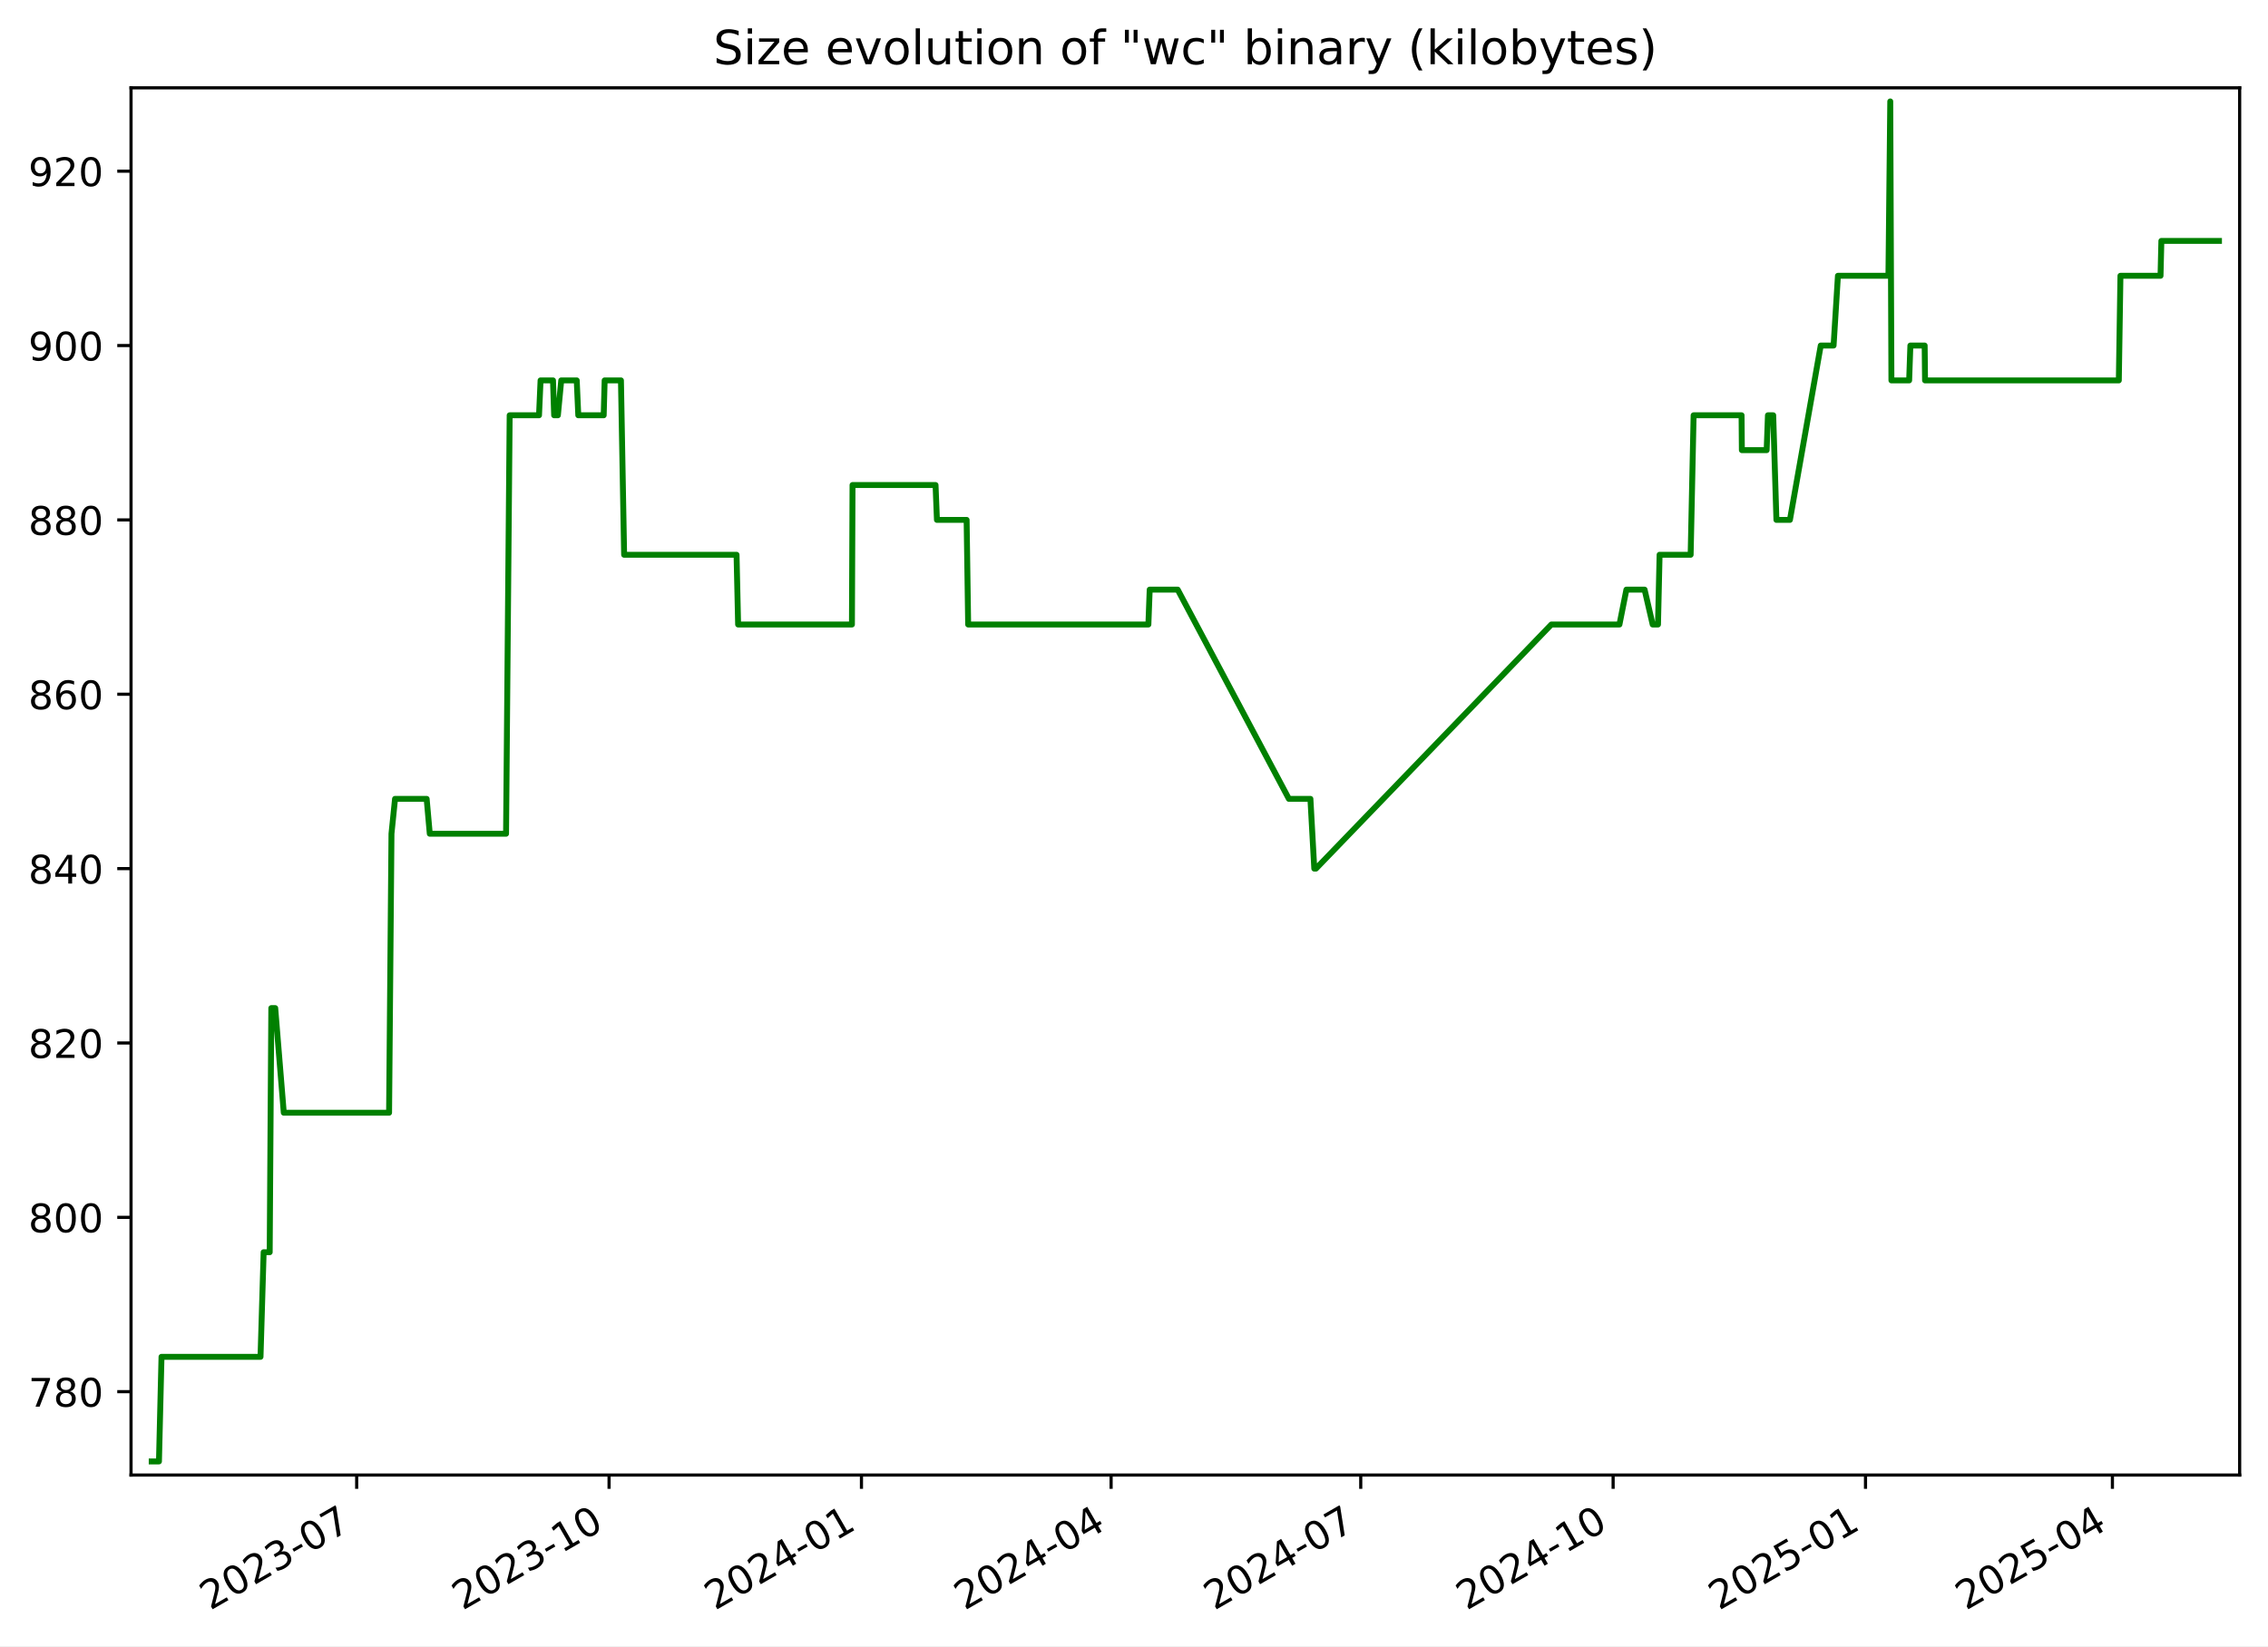
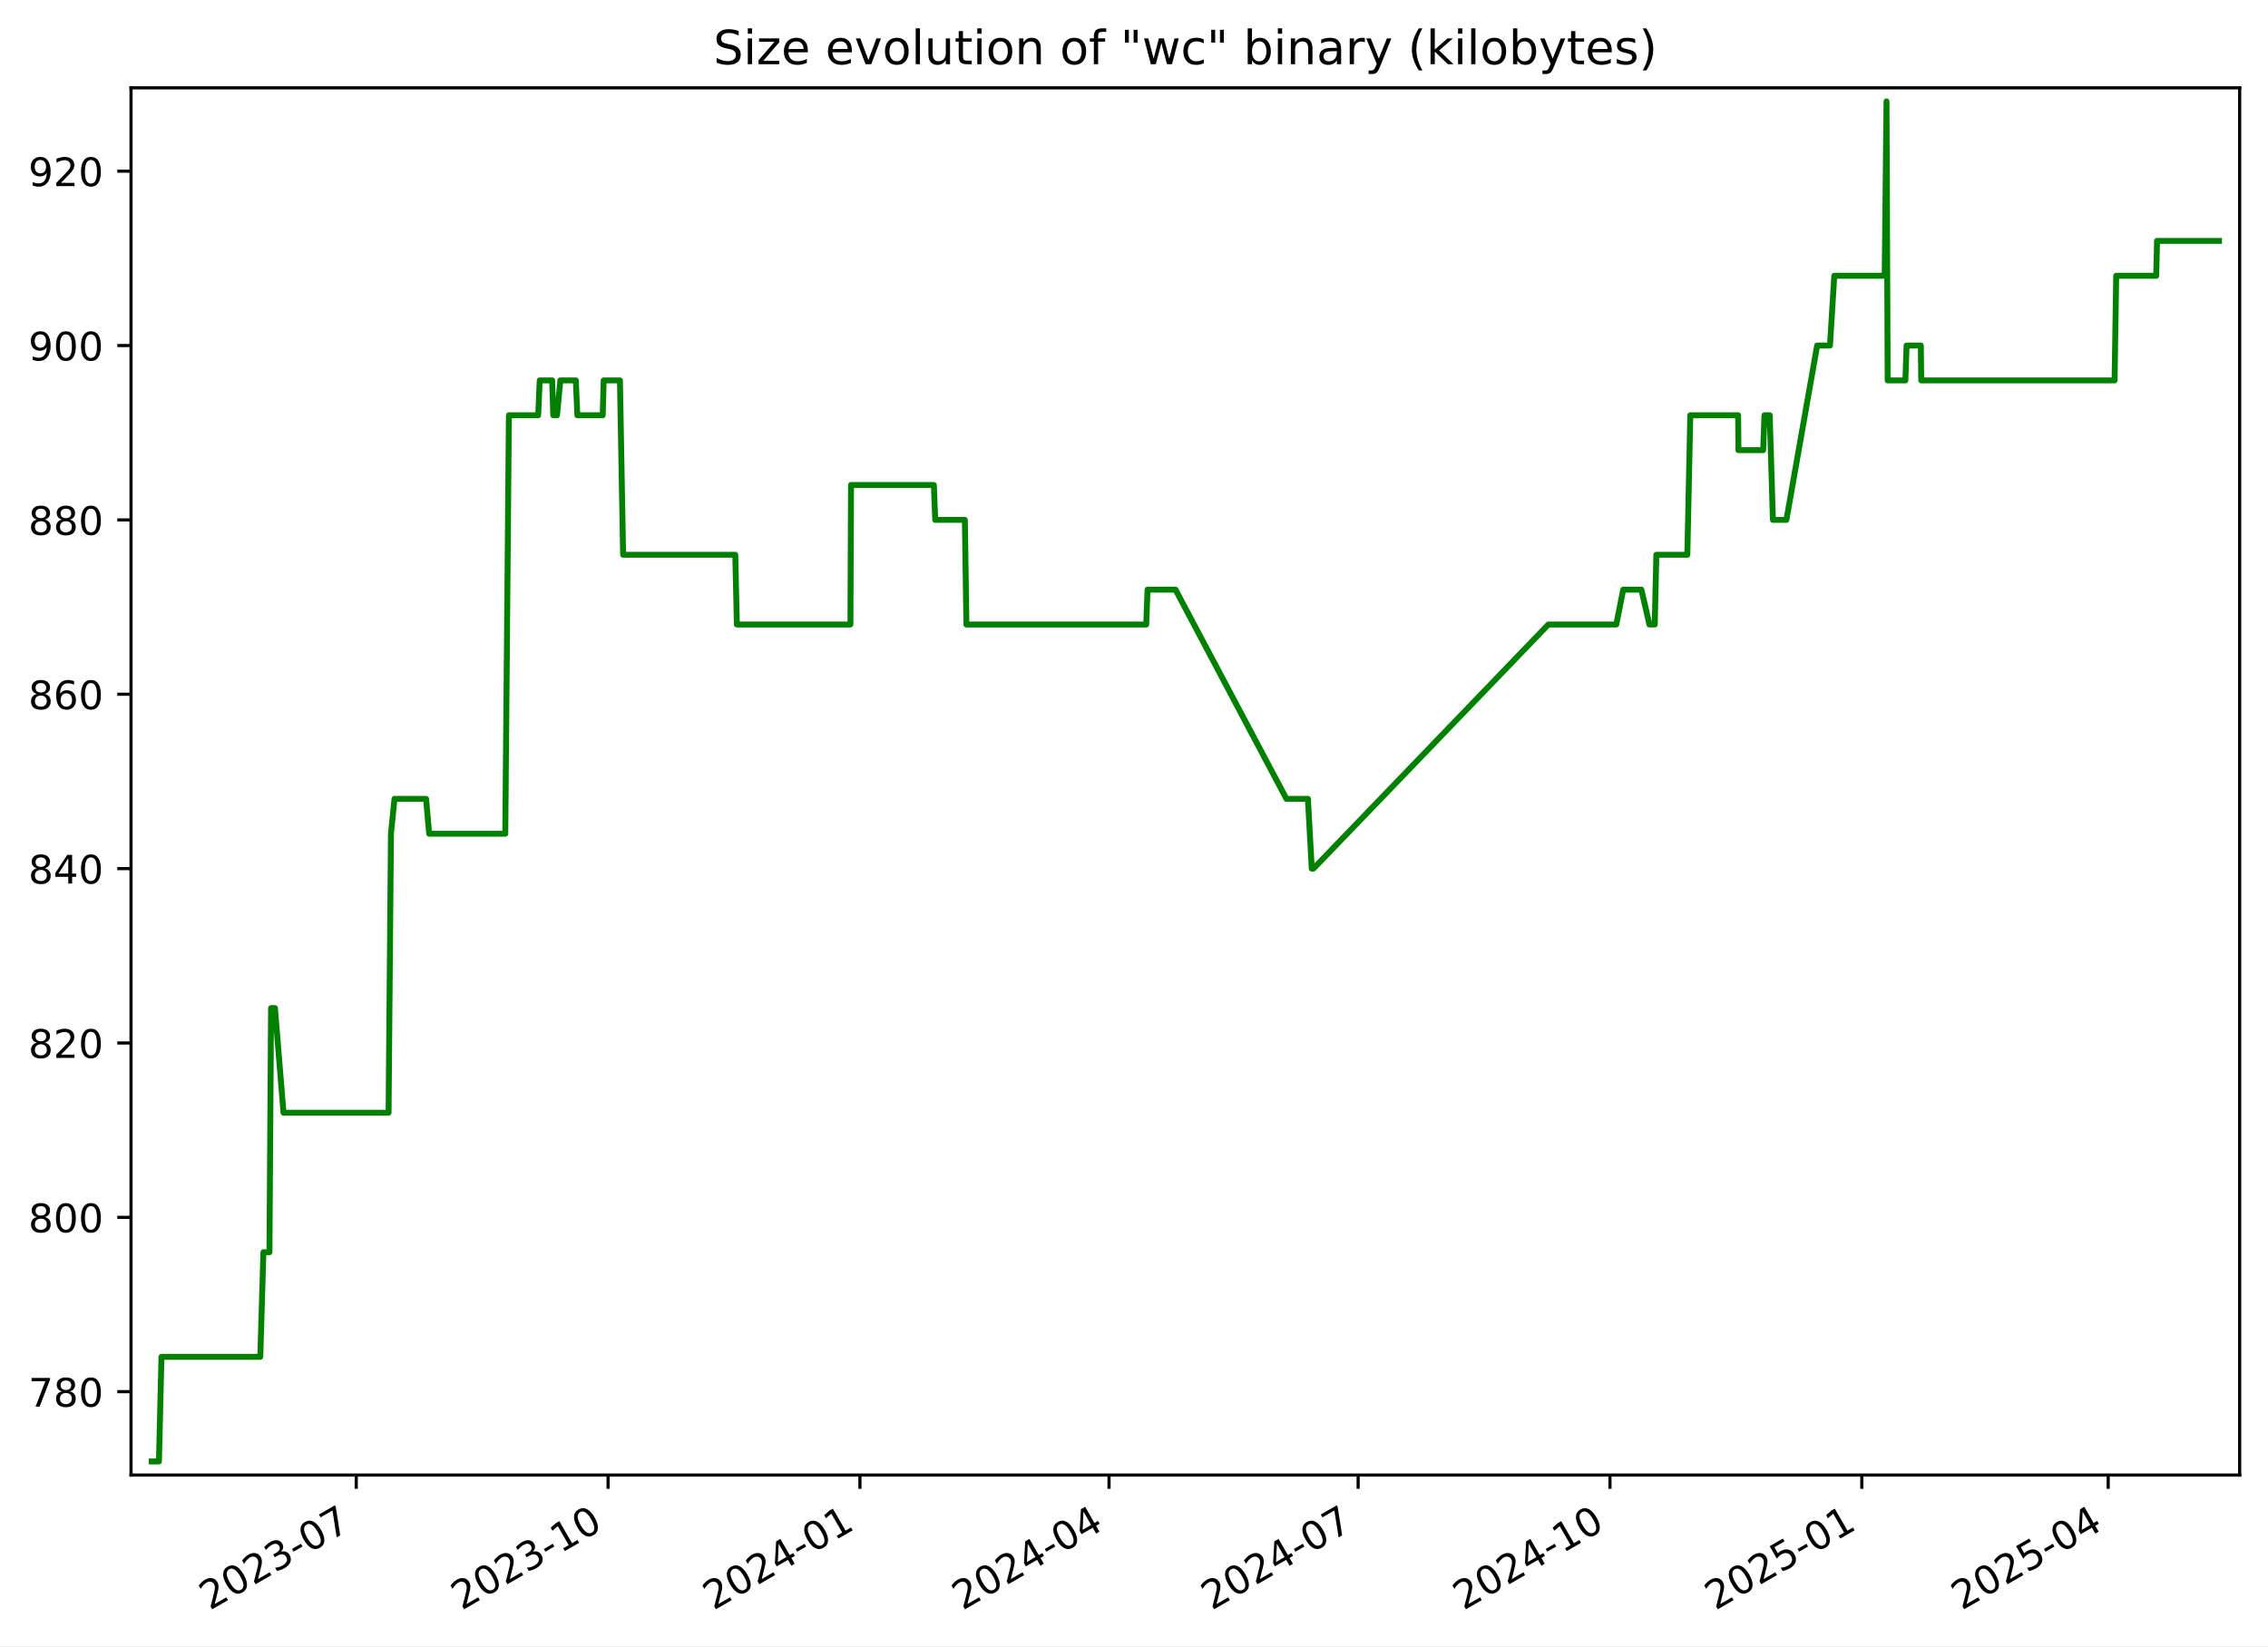
<svg xmlns="http://www.w3.org/2000/svg" xmlns:xlink="http://www.w3.org/1999/xlink" width="576.168pt" height="418.303pt" viewBox="0 0 576.168 418.303" version="1.1">
  <defs>
    <style type="text/css">*{stroke-linejoin: round; stroke-linecap: butt}</style>
  </defs>
  <g id="figure_1">
    <g id="patch_1">
      <path d="M -0 418.303  L 576.168 418.303  L 576.168 0  L -0 0  z " style="fill: #ffffff" />
    </g>
    <g id="axes_1">
      <g id="patch_2">
        <path d="M 33.288 374.83  L 568.967 374.83  L 568.967 22.318  L 33.288 22.318  z " style="fill: #ffffff" />
      </g>
      <g id="matplotlib.axis_1">
        <g id="xtick_1">
          <g id="line2d_1">
            <defs>
-               <path id="m1d44570daf" d="M 0 0  L 0 3.5  " style="stroke: #000000; stroke-width: 0.8" />
+               <path id="m5ad704b9fe" d="M 0 0  L 0 3.5  " style="stroke: #000000; stroke-width: 0.8" />
            </defs>
            <g>
-               <use xlink:href="#m1d44570daf" x="90.613" y="374.83" style="stroke: #000000; stroke-width: 0.8" />
+               <use xlink:href="#m5ad704b9fe" x="90.501" y="374.83" style="stroke: #000000; stroke-width: 0.8" />
            </g>
          </g>
          <g id="text_1">
-             <g transform="translate(53.38858 409.302) rotate(-30) scale(0.1 -0.1)">
+             <g transform="translate(53.27641 409.302) rotate(-30) scale(0.1 -0.1)">
              <defs>
                <path id="DejaVuSans-32" d="M 1228 531  L 3431 531  L 3431 0  L 469 0  L 469 531  Q 828 903 1448 1529  Q 2069 2156 2228 2338  Q 2531 2678 2651 2914  Q 2772 3150 2772 3378  Q 2772 3750 2511 3984  Q 2250 4219 1831 4219  Q 1534 4219 1204 4116  Q 875 4013 500 3803  L 500 4441  Q 881 4594 1212 4672  Q 1544 4750 1819 4750  Q 2544 4750 2975 4387  Q 3406 4025 3406 3419  Q 3406 3131 3298 2873  Q 3191 2616 2906 2266  Q 2828 2175 2409 1742  Q 1991 1309 1228 531  z " transform="scale(0.015625)" />
                <path id="DejaVuSans-30" d="M 2034 4250  Q 1547 4250 1301 3770  Q 1056 3291 1056 2328  Q 1056 1369 1301 889  Q 1547 409 2034 409  Q 2525 409 2770 889  Q 3016 1369 3016 2328  Q 3016 3291 2770 3770  Q 2525 4250 2034 4250  z M 2034 4750  Q 2819 4750 3233 4129  Q 3647 3509 3647 2328  Q 3647 1150 3233 529  Q 2819 -91 2034 -91  Q 1250 -91 836 529  Q 422 1150 422 2328  Q 422 3509 836 4129  Q 1250 4750 2034 4750  z " transform="scale(0.015625)" />
                <path id="DejaVuSans-33" d="M 2597 2516  Q 3050 2419 3304 2112  Q 3559 1806 3559 1356  Q 3559 666 3084 287  Q 2609 -91 1734 -91  Q 1441 -91 1130 -33  Q 819 25 488 141  L 488 750  Q 750 597 1062 519  Q 1375 441 1716 441  Q 2309 441 2620 675  Q 2931 909 2931 1356  Q 2931 1769 2642 2001  Q 2353 2234 1838 2234  L 1294 2234  L 1294 2753  L 1863 2753  Q 2328 2753 2575 2939  Q 2822 3125 2822 3475  Q 2822 3834 2567 4026  Q 2313 4219 1838 4219  Q 1578 4219 1281 4162  Q 984 4106 628 3988  L 628 4550  Q 988 4650 1302 4700  Q 1616 4750 1894 4750  Q 2613 4750 3031 4423  Q 3450 4097 3450 3541  Q 3450 3153 3228 2886  Q 3006 2619 2597 2516  z " transform="scale(0.015625)" />
                <path id="DejaVuSans-2d" d="M 313 2009  L 1997 2009  L 1997 1497  L 313 1497  L 313 2009  z " transform="scale(0.015625)" />
                <path id="DejaVuSans-37" d="M 525 4666  L 3525 4666  L 3525 4397  L 1831 0  L 1172 0  L 2766 4134  L 525 4134  L 525 4666  z " transform="scale(0.015625)" />
              </defs>
              <use xlink:href="#DejaVuSans-32" />
              <use xlink:href="#DejaVuSans-30" x="63.623" />
              <use xlink:href="#DejaVuSans-32" x="127.246" />
              <use xlink:href="#DejaVuSans-33" x="190.869" />
              <use xlink:href="#DejaVuSans-2d" x="254.492" />
              <use xlink:href="#DejaVuSans-30" x="290.576" />
              <use xlink:href="#DejaVuSans-37" x="354.199" />
            </g>
          </g>
        </g>
        <g id="xtick_2">
          <g id="line2d_2">
            <g>
-               <use xlink:href="#m1d44570daf" x="154.73" y="374.83" style="stroke: #000000; stroke-width: 0.8" />
+               <use xlink:href="#m5ad704b9fe" x="154.48" y="374.83" style="stroke: #000000; stroke-width: 0.8" />
            </g>
          </g>
          <g id="text_2">
-             <g transform="translate(117.5051 409.302) rotate(-30) scale(0.1 -0.1)">
+             <g transform="translate(117.2548 409.302) rotate(-30) scale(0.1 -0.1)">
              <defs>
                <path id="DejaVuSans-31" d="M 794 531  L 1825 531  L 1825 4091  L 703 3866  L 703 4441  L 1819 4666  L 2450 4666  L 2450 531  L 3481 531  L 3481 0  L 794 0  L 794 531  z " transform="scale(0.015625)" />
              </defs>
              <use xlink:href="#DejaVuSans-32" />
              <use xlink:href="#DejaVuSans-30" x="63.623" />
              <use xlink:href="#DejaVuSans-32" x="127.246" />
              <use xlink:href="#DejaVuSans-33" x="190.869" />
              <use xlink:href="#DejaVuSans-2d" x="254.492" />
              <use xlink:href="#DejaVuSans-31" x="290.576" />
              <use xlink:href="#DejaVuSans-30" x="354.199" />
            </g>
          </g>
        </g>
        <g id="xtick_3">
          <g id="line2d_3">
            <g>
-               <use xlink:href="#m1d44570daf" x="218.846" y="374.83" style="stroke: #000000; stroke-width: 0.8" />
+               <use xlink:href="#m5ad704b9fe" x="218.458" y="374.83" style="stroke: #000000; stroke-width: 0.8" />
            </g>
          </g>
          <g id="text_3">
-             <g transform="translate(181.6215 409.302) rotate(-30) scale(0.1 -0.1)">
+             <g transform="translate(181.2331 409.302) rotate(-30) scale(0.1 -0.1)">
              <defs>
                <path id="DejaVuSans-34" d="M 2419 4116  L 825 1625  L 2419 1625  L 2419 4116  z M 2253 4666  L 3047 4666  L 3047 1625  L 3713 1625  L 3713 1100  L 3047 1100  L 3047 0  L 2419 0  L 2419 1100  L 313 1100  L 313 1709  L 2253 4666  z " transform="scale(0.015625)" />
              </defs>
              <use xlink:href="#DejaVuSans-32" />
              <use xlink:href="#DejaVuSans-30" x="63.623" />
              <use xlink:href="#DejaVuSans-32" x="127.246" />
              <use xlink:href="#DejaVuSans-34" x="190.869" />
              <use xlink:href="#DejaVuSans-2d" x="254.492" />
              <use xlink:href="#DejaVuSans-30" x="290.576" />
              <use xlink:href="#DejaVuSans-31" x="354.199" />
            </g>
          </g>
        </g>
        <g id="xtick_4">
          <g id="line2d_4">
            <g>
-               <use xlink:href="#m1d44570daf" x="282.266" y="374.83" style="stroke: #000000; stroke-width: 0.8" />
+               <use xlink:href="#m5ad704b9fe" x="281.741" y="374.83" style="stroke: #000000; stroke-width: 0.8" />
            </g>
          </g>
          <g id="text_4">
-             <g transform="translate(245.0411 409.302) rotate(-30) scale(0.1 -0.1)">
+             <g transform="translate(244.5161 409.302) rotate(-30) scale(0.1 -0.1)">
              <use xlink:href="#DejaVuSans-32" />
              <use xlink:href="#DejaVuSans-30" x="63.623" />
              <use xlink:href="#DejaVuSans-32" x="127.246" />
              <use xlink:href="#DejaVuSans-34" x="190.869" />
              <use xlink:href="#DejaVuSans-2d" x="254.492" />
              <use xlink:href="#DejaVuSans-30" x="290.576" />
              <use xlink:href="#DejaVuSans-34" x="354.199" />
            </g>
          </g>
        </g>
        <g id="xtick_5">
          <g id="line2d_5">
            <g>
-               <use xlink:href="#m1d44570daf" x="345.685" y="374.83" style="stroke: #000000; stroke-width: 0.8" />
+               <use xlink:href="#m5ad704b9fe" x="345.024" y="374.83" style="stroke: #000000; stroke-width: 0.8" />
            </g>
          </g>
          <g id="text_5">
-             <g transform="translate(308.4607 409.302) rotate(-30) scale(0.1 -0.1)">
+             <g transform="translate(307.799 409.302) rotate(-30) scale(0.1 -0.1)">
              <use xlink:href="#DejaVuSans-32" />
              <use xlink:href="#DejaVuSans-30" x="63.623" />
              <use xlink:href="#DejaVuSans-32" x="127.246" />
              <use xlink:href="#DejaVuSans-34" x="190.869" />
              <use xlink:href="#DejaVuSans-2d" x="254.492" />
              <use xlink:href="#DejaVuSans-30" x="290.576" />
              <use xlink:href="#DejaVuSans-37" x="354.199" />
            </g>
          </g>
        </g>
        <g id="xtick_6">
          <g id="line2d_6">
            <g>
-               <use xlink:href="#m1d44570daf" x="409.802" y="374.83" style="stroke: #000000; stroke-width: 0.8" />
+               <use xlink:href="#m5ad704b9fe" x="409.002" y="374.83" style="stroke: #000000; stroke-width: 0.8" />
            </g>
          </g>
          <g id="text_6">
-             <g transform="translate(372.5772 409.302) rotate(-30) scale(0.1 -0.1)">
+             <g transform="translate(371.7774 409.302) rotate(-30) scale(0.1 -0.1)">
              <use xlink:href="#DejaVuSans-32" />
              <use xlink:href="#DejaVuSans-30" x="63.623" />
              <use xlink:href="#DejaVuSans-32" x="127.246" />
              <use xlink:href="#DejaVuSans-34" x="190.869" />
              <use xlink:href="#DejaVuSans-2d" x="254.492" />
              <use xlink:href="#DejaVuSans-31" x="290.576" />
              <use xlink:href="#DejaVuSans-30" x="354.199" />
            </g>
          </g>
        </g>
        <g id="xtick_7">
          <g id="line2d_7">
            <g>
-               <use xlink:href="#m1d44570daf" x="473.918" y="374.83" style="stroke: #000000; stroke-width: 0.8" />
+               <use xlink:href="#m5ad704b9fe" x="472.981" y="374.83" style="stroke: #000000; stroke-width: 0.8" />
            </g>
          </g>
          <g id="text_7">
-             <g transform="translate(436.6936 409.302) rotate(-30) scale(0.1 -0.1)">
+             <g transform="translate(435.7558 409.302) rotate(-30) scale(0.1 -0.1)">
              <defs>
                <path id="DejaVuSans-35" d="M 691 4666  L 3169 4666  L 3169 4134  L 1269 4134  L 1269 2991  Q 1406 3038 1543 3061  Q 1681 3084 1819 3084  Q 2600 3084 3056 2656  Q 3513 2228 3513 1497  Q 3513 744 3044 326  Q 2575 -91 1722 -91  Q 1428 -91 1123 -41  Q 819 9 494 109  L 494 744  Q 775 591 1075 516  Q 1375 441 1709 441  Q 2250 441 2565 725  Q 2881 1009 2881 1497  Q 2881 1984 2565 2268  Q 2250 2553 1709 2553  Q 1456 2553 1204 2497  Q 953 2441 691 2322  L 691 4666  z " transform="scale(0.015625)" />
              </defs>
              <use xlink:href="#DejaVuSans-32" />
              <use xlink:href="#DejaVuSans-30" x="63.623" />
              <use xlink:href="#DejaVuSans-32" x="127.246" />
              <use xlink:href="#DejaVuSans-35" x="190.869" />
              <use xlink:href="#DejaVuSans-2d" x="254.492" />
              <use xlink:href="#DejaVuSans-30" x="290.576" />
              <use xlink:href="#DejaVuSans-31" x="354.199" />
            </g>
          </g>
        </g>
        <g id="xtick_8">
          <g id="line2d_8">
            <g>
-               <use xlink:href="#m1d44570daf" x="536.641" y="374.83" style="stroke: #000000; stroke-width: 0.8" />
+               <use xlink:href="#m5ad704b9fe" x="535.568" y="374.83" style="stroke: #000000; stroke-width: 0.8" />
            </g>
          </g>
          <g id="text_8">
-             <g transform="translate(499.4163 409.302) rotate(-30) scale(0.1 -0.1)">
+             <g transform="translate(498.3433 409.302) rotate(-30) scale(0.1 -0.1)">
              <use xlink:href="#DejaVuSans-32" />
              <use xlink:href="#DejaVuSans-30" x="63.623" />
              <use xlink:href="#DejaVuSans-32" x="127.246" />
              <use xlink:href="#DejaVuSans-35" x="190.869" />
              <use xlink:href="#DejaVuSans-2d" x="254.492" />
              <use xlink:href="#DejaVuSans-30" x="290.576" />
              <use xlink:href="#DejaVuSans-34" x="354.199" />
            </g>
          </g>
        </g>
      </g>
      <g id="matplotlib.axis_2">
        <g id="ytick_1">
          <g id="line2d_9">
            <defs>
-               <path id="m30ccd5654a" d="M 0 0  L -3.5 0  " style="stroke: #000000; stroke-width: 0.8" />
+               <path id="m7778b48a95" d="M 0 0  L -3.5 0  " style="stroke: #000000; stroke-width: 0.8" />
            </defs>
            <g>
-               <use xlink:href="#m30ccd5654a" x="33.288" y="353.651" style="stroke: #000000; stroke-width: 0.8" />
+               <use xlink:href="#m7778b48a95" x="33.288" y="353.651" style="stroke: #000000; stroke-width: 0.8" />
            </g>
          </g>
          <g id="text_9">
            <g transform="translate(7.2 357.4503) scale(0.1 -0.1)">
              <defs>
                <path id="DejaVuSans-38" d="M 2034 2216  Q 1584 2216 1326 1975  Q 1069 1734 1069 1313  Q 1069 891 1326 650  Q 1584 409 2034 409  Q 2484 409 2743 651  Q 3003 894 3003 1313  Q 3003 1734 2745 1975  Q 2488 2216 2034 2216  z M 1403 2484  Q 997 2584 770 2862  Q 544 3141 544 3541  Q 544 4100 942 4425  Q 1341 4750 2034 4750  Q 2731 4750 3128 4425  Q 3525 4100 3525 3541  Q 3525 3141 3298 2862  Q 3072 2584 2669 2484  Q 3125 2378 3379 2068  Q 3634 1759 3634 1313  Q 3634 634 3220 271  Q 2806 -91 2034 -91  Q 1263 -91 848 271  Q 434 634 434 1313  Q 434 1759 690 2068  Q 947 2378 1403 2484  z M 1172 3481  Q 1172 3119 1398 2916  Q 1625 2713 2034 2713  Q 2441 2713 2670 2916  Q 2900 3119 2900 3481  Q 2900 3844 2670 4047  Q 2441 4250 2034 4250  Q 1625 4250 1398 4047  Q 1172 3844 1172 3481  z " transform="scale(0.015625)" />
              </defs>
              <use xlink:href="#DejaVuSans-37" />
              <use xlink:href="#DejaVuSans-38" x="63.623" />
              <use xlink:href="#DejaVuSans-30" x="127.246" />
            </g>
          </g>
        </g>
        <g id="ytick_2">
          <g id="line2d_10">
            <g>
-               <use xlink:href="#m30ccd5654a" x="33.288" y="309.343" style="stroke: #000000; stroke-width: 0.8" />
+               <use xlink:href="#m7778b48a95" x="33.288" y="309.343" style="stroke: #000000; stroke-width: 0.8" />
            </g>
          </g>
          <g id="text_10">
            <g transform="translate(7.2 313.1426) scale(0.1 -0.1)">
              <use xlink:href="#DejaVuSans-38" />
              <use xlink:href="#DejaVuSans-30" x="63.623" />
              <use xlink:href="#DejaVuSans-30" x="127.246" />
            </g>
          </g>
        </g>
        <g id="ytick_3">
          <g id="line2d_11">
            <g>
-               <use xlink:href="#m30ccd5654a" x="33.288" y="265.036" style="stroke: #000000; stroke-width: 0.8" />
+               <use xlink:href="#m7778b48a95" x="33.288" y="265.036" style="stroke: #000000; stroke-width: 0.8" />
            </g>
          </g>
          <g id="text_11">
            <g transform="translate(7.2 268.8349) scale(0.1 -0.1)">
              <use xlink:href="#DejaVuSans-38" />
              <use xlink:href="#DejaVuSans-32" x="63.623" />
              <use xlink:href="#DejaVuSans-30" x="127.246" />
            </g>
          </g>
        </g>
        <g id="ytick_4">
          <g id="line2d_12">
            <g>
-               <use xlink:href="#m30ccd5654a" x="33.288" y="220.728" style="stroke: #000000; stroke-width: 0.8" />
+               <use xlink:href="#m7778b48a95" x="33.288" y="220.728" style="stroke: #000000; stroke-width: 0.8" />
            </g>
          </g>
          <g id="text_12">
            <g transform="translate(7.2 224.5272) scale(0.1 -0.1)">
              <use xlink:href="#DejaVuSans-38" />
              <use xlink:href="#DejaVuSans-34" x="63.623" />
              <use xlink:href="#DejaVuSans-30" x="127.246" />
            </g>
          </g>
        </g>
        <g id="ytick_5">
          <g id="line2d_13">
            <g>
-               <use xlink:href="#m30ccd5654a" x="33.288" y="176.42" style="stroke: #000000; stroke-width: 0.8" />
+               <use xlink:href="#m7778b48a95" x="33.288" y="176.42" style="stroke: #000000; stroke-width: 0.8" />
            </g>
          </g>
          <g id="text_13">
            <g transform="translate(7.2 180.2195) scale(0.1 -0.1)">
              <defs>
                <path id="DejaVuSans-36" d="M 2113 2584  Q 1688 2584 1439 2293  Q 1191 2003 1191 1497  Q 1191 994 1439 701  Q 1688 409 2113 409  Q 2538 409 2786 701  Q 3034 994 3034 1497  Q 3034 2003 2786 2293  Q 2538 2584 2113 2584  z M 3366 4563  L 3366 3988  Q 3128 4100 2886 4159  Q 2644 4219 2406 4219  Q 1781 4219 1451 3797  Q 1122 3375 1075 2522  Q 1259 2794 1537 2939  Q 1816 3084 2150 3084  Q 2853 3084 3261 2657  Q 3669 2231 3669 1497  Q 3669 778 3244 343  Q 2819 -91 2113 -91  Q 1303 -91 875 529  Q 447 1150 447 2328  Q 447 3434 972 4092  Q 1497 4750 2381 4750  Q 2619 4750 2861 4703  Q 3103 4656 3366 4563  z " transform="scale(0.015625)" />
              </defs>
              <use xlink:href="#DejaVuSans-38" />
              <use xlink:href="#DejaVuSans-36" x="63.623" />
              <use xlink:href="#DejaVuSans-30" x="127.246" />
            </g>
          </g>
        </g>
        <g id="ytick_6">
          <g id="line2d_14">
            <g>
-               <use xlink:href="#m30ccd5654a" x="33.288" y="132.113" style="stroke: #000000; stroke-width: 0.8" />
+               <use xlink:href="#m7778b48a95" x="33.288" y="132.113" style="stroke: #000000; stroke-width: 0.8" />
            </g>
          </g>
          <g id="text_14">
            <g transform="translate(7.2 135.9118) scale(0.1 -0.1)">
              <use xlink:href="#DejaVuSans-38" />
              <use xlink:href="#DejaVuSans-38" x="63.623" />
              <use xlink:href="#DejaVuSans-30" x="127.246" />
            </g>
          </g>
        </g>
        <g id="ytick_7">
          <g id="line2d_15">
            <g>
-               <use xlink:href="#m30ccd5654a" x="33.288" y="87.805" style="stroke: #000000; stroke-width: 0.8" />
+               <use xlink:href="#m7778b48a95" x="33.288" y="87.805" style="stroke: #000000; stroke-width: 0.8" />
            </g>
          </g>
          <g id="text_15">
            <g transform="translate(7.2 91.60411) scale(0.1 -0.1)">
              <defs>
                <path id="DejaVuSans-39" d="M 703 97  L 703 672  Q 941 559 1184 500  Q 1428 441 1663 441  Q 2288 441 2617 861  Q 2947 1281 2994 2138  Q 2813 1869 2534 1725  Q 2256 1581 1919 1581  Q 1219 1581 811 2004  Q 403 2428 403 3163  Q 403 3881 828 4315  Q 1253 4750 1959 4750  Q 2769 4750 3195 4129  Q 3622 3509 3622 2328  Q 3622 1225 3098 567  Q 2575 -91 1691 -91  Q 1453 -91 1209 -44  Q 966 3 703 97  z M 1959 2075  Q 2384 2075 2632 2365  Q 2881 2656 2881 3163  Q 2881 3666 2632 3958  Q 2384 4250 1959 4250  Q 1534 4250 1286 3958  Q 1038 3666 1038 3163  Q 1038 2656 1286 2365  Q 1534 2075 1959 2075  z " transform="scale(0.015625)" />
              </defs>
              <use xlink:href="#DejaVuSans-39" />
              <use xlink:href="#DejaVuSans-30" x="63.623" />
              <use xlink:href="#DejaVuSans-30" x="127.246" />
            </g>
          </g>
        </g>
        <g id="ytick_8">
          <g id="line2d_16">
            <g>
-               <use xlink:href="#m30ccd5654a" x="33.288" y="43.497" style="stroke: #000000; stroke-width: 0.8" />
+               <use xlink:href="#m7778b48a95" x="33.288" y="43.497" style="stroke: #000000; stroke-width: 0.8" />
            </g>
          </g>
          <g id="text_16">
            <g transform="translate(7.2 47.29642) scale(0.1 -0.1)">
              <use xlink:href="#DejaVuSans-39" />
              <use xlink:href="#DejaVuSans-32" x="63.623" />
              <use xlink:href="#DejaVuSans-30" x="127.246" />
            </g>
          </g>
        </g>
      </g>
      <g id="line2d_17">
-         <path d="M 38.539 371.374  L 40.384 371.374  L 41.029 344.79  L 66.182 344.79  L 66.979 318.205  L 68.516 318.205  L 68.924 256.174  L 69.92 256.174  L 72.092 282.759  L 98.844 282.759  L 99.451 211.866  L 100.357 203.005  L 108.39 203.005  L 109.181 211.866  L 128.559 211.866  L 129.477 105.528  L 136.934 105.528  L 137.325 96.666  L 140.488 96.666  L 140.776 105.528  L 141.727 105.528  L 142.578 96.666  L 146.516 96.666  L 146.908 105.528  L 153.365 105.528  L 153.608 96.666  L 157.748 96.666  L 158.556 140.974  L 187.115 140.974  L 187.514 158.697  L 216.428 158.697  L 216.578 123.251  L 237.669 123.251  L 238.021 132.113  L 245.563 132.113  L 245.954 158.697  L 291.738 158.697  L 292.071 149.836  L 299.188 149.836  L 327.434 203.005  L 332.901 203.005  L 333.883 220.728  L 334.307 220.728  L 394.111 158.697  L 411.408 158.697  L 413.173 149.836  L 417.798 149.836  L 419.848 158.697  L 421.201 158.697  L 421.607 140.974  L 429.496 140.974  L 430.249 105.528  L 442.432 105.528  L 442.507 114.39  L 448.805 114.39  L 449.131 105.528  L 450.469 105.528  L 451.287 132.113  L 454.718 132.113  L 462.546 87.805  L 465.81 87.805  L 466.912 70.082  L 479.742 70.082  L 480.206 25.774  L 480.499 96.666  L 485.006 96.666  L 485.314 87.805  L 488.947 87.805  L 489.043 96.666  L 538.271 96.666  L 538.682 70.082  L 548.866 70.082  L 549.079 61.22  L 563.716 61.22  L 563.716 61.22  " clip-path="url(#pa88fcbca3c)" style="fill: none; stroke: #008000; stroke-width: 1.5; stroke-linecap: square" />
+         <path d="M 38.539 371.374  L 40.38 371.374  L 41.024 344.79  L 66.123 344.79  L 66.918 318.205  L 68.452 318.205  L 68.859 256.174  L 69.852 256.174  L 72.02 282.759  L 98.714 282.759  L 99.319 211.866  L 100.224 203.005  L 108.24 203.005  L 109.029 211.866  L 128.366 211.866  L 129.281 105.528  L 136.722 105.528  L 137.113 96.666  L 140.269 96.666  L 140.556 105.528  L 141.504 105.528  L 142.354 96.666  L 146.284 96.666  L 146.675 105.528  L 153.117 105.528  L 153.36 96.666  L 157.491 96.666  L 158.297 140.974  L 186.795 140.974  L 187.193 158.697  L 216.045 158.697  L 216.195 123.251  L 237.24 123.251  L 237.591 132.113  L 245.117 132.113  L 245.508 158.697  L 291.193 158.697  L 291.524 149.836  L 298.626 149.836  L 326.812 203.005  L 332.267 203.005  L 333.246 220.728  L 333.67 220.728  L 393.345 158.697  L 410.605 158.697  L 412.366 149.836  L 416.981 149.836  L 419.026 158.697  L 420.377 158.697  L 420.782 140.974  L 428.654 140.974  L 429.406 105.528  L 441.562 105.528  L 441.637 114.39  L 447.921 114.39  L 448.246 105.528  L 449.581 105.528  L 450.397 132.113  L 453.821 132.113  L 461.632 87.805  L 464.889 87.805  L 465.989 70.082  L 478.791 70.082  L 479.255 25.774  L 479.547 96.666  L 484.044 96.666  L 484.352 87.805  L 487.976 87.805  L 488.072 96.666  L 537.195 96.666  L 537.604 70.082  L 547.767 70.082  L 547.979 61.22  L 563.716 61.22  L 563.716 61.22  " clip-path="url(#p71c4fcf50a)" style="fill: none; stroke: #008000; stroke-width: 1.5; stroke-linecap: square" />
      </g>
      <g id="patch_3">
        <path d="M 33.288 374.83  L 33.288 22.318  " style="fill: none; stroke: #000000; stroke-width: 0.8; stroke-linejoin: miter; stroke-linecap: square" />
      </g>
      <g id="patch_4">
        <path d="M 568.967 374.83  L 568.967 22.318  " style="fill: none; stroke: #000000; stroke-width: 0.8; stroke-linejoin: miter; stroke-linecap: square" />
      </g>
      <g id="patch_5">
        <path d="M 33.288 374.83  L 568.967 374.83  " style="fill: none; stroke: #000000; stroke-width: 0.8; stroke-linejoin: miter; stroke-linecap: square" />
      </g>
      <g id="patch_6">
        <path d="M 33.288 22.318  L 568.967 22.318  " style="fill: none; stroke: #000000; stroke-width: 0.8; stroke-linejoin: miter; stroke-linecap: square" />
      </g>
      <g id="text_17">
        <g transform="translate(181.2259 16.31812) scale(0.12 -0.12)">
          <defs>
            <path id="DejaVuSans-53" d="M 3425 4513  L 3425 3897  Q 3066 4069 2747 4153  Q 2428 4238 2131 4238  Q 1616 4238 1336 4038  Q 1056 3838 1056 3469  Q 1056 3159 1242 3001  Q 1428 2844 1947 2747  L 2328 2669  Q 3034 2534 3370 2195  Q 3706 1856 3706 1288  Q 3706 609 3251 259  Q 2797 -91 1919 -91  Q 1588 -91 1214 -16  Q 841 59 441 206  L 441 856  Q 825 641 1194 531  Q 1563 422 1919 422  Q 2459 422 2753 634  Q 3047 847 3047 1241  Q 3047 1584 2836 1778  Q 2625 1972 2144 2069  L 1759 2144  Q 1053 2284 737 2584  Q 422 2884 422 3419  Q 422 4038 858 4394  Q 1294 4750 2059 4750  Q 2388 4750 2728 4690  Q 3069 4631 3425 4513  z " transform="scale(0.015625)" />
            <path id="DejaVuSans-69" d="M 603 3500  L 1178 3500  L 1178 0  L 603 0  L 603 3500  z M 603 4863  L 1178 4863  L 1178 4134  L 603 4134  L 603 4863  z " transform="scale(0.015625)" />
            <path id="DejaVuSans-7a" d="M 353 3500  L 3084 3500  L 3084 2975  L 922 459  L 3084 459  L 3084 0  L 275 0  L 275 525  L 2438 3041  L 353 3041  L 353 3500  z " transform="scale(0.015625)" />
            <path id="DejaVuSans-65" d="M 3597 1894  L 3597 1613  L 953 1613  Q 991 1019 1311 708  Q 1631 397 2203 397  Q 2534 397 2845 478  Q 3156 559 3463 722  L 3463 178  Q 3153 47 2828 -22  Q 2503 -91 2169 -91  Q 1331 -91 842 396  Q 353 884 353 1716  Q 353 2575 817 3079  Q 1281 3584 2069 3584  Q 2775 3584 3186 3129  Q 3597 2675 3597 1894  z M 3022 2063  Q 3016 2534 2758 2815  Q 2500 3097 2075 3097  Q 1594 3097 1305 2825  Q 1016 2553 972 2059  L 3022 2063  z " transform="scale(0.015625)" />
            <path id="DejaVuSans-20" transform="scale(0.015625)" />
            <path id="DejaVuSans-76" d="M 191 3500  L 800 3500  L 1894 563  L 2988 3500  L 3597 3500  L 2284 0  L 1503 0  L 191 3500  z " transform="scale(0.015625)" />
            <path id="DejaVuSans-6f" d="M 1959 3097  Q 1497 3097 1228 2736  Q 959 2375 959 1747  Q 959 1119 1226 758  Q 1494 397 1959 397  Q 2419 397 2687 759  Q 2956 1122 2956 1747  Q 2956 2369 2687 2733  Q 2419 3097 1959 3097  z M 1959 3584  Q 2709 3584 3137 3096  Q 3566 2609 3566 1747  Q 3566 888 3137 398  Q 2709 -91 1959 -91  Q 1206 -91 779 398  Q 353 888 353 1747  Q 353 2609 779 3096  Q 1206 3584 1959 3584  z " transform="scale(0.015625)" />
            <path id="DejaVuSans-6c" d="M 603 4863  L 1178 4863  L 1178 0  L 603 0  L 603 4863  z " transform="scale(0.015625)" />
            <path id="DejaVuSans-75" d="M 544 1381  L 544 3500  L 1119 3500  L 1119 1403  Q 1119 906 1312 657  Q 1506 409 1894 409  Q 2359 409 2629 706  Q 2900 1003 2900 1516  L 2900 3500  L 3475 3500  L 3475 0  L 2900 0  L 2900 538  Q 2691 219 2414 64  Q 2138 -91 1772 -91  Q 1169 -91 856 284  Q 544 659 544 1381  z M 1991 3584  L 1991 3584  z " transform="scale(0.015625)" />
            <path id="DejaVuSans-74" d="M 1172 4494  L 1172 3500  L 2356 3500  L 2356 3053  L 1172 3053  L 1172 1153  Q 1172 725 1289 603  Q 1406 481 1766 481  L 2356 481  L 2356 0  L 1766 0  Q 1100 0 847 248  Q 594 497 594 1153  L 594 3053  L 172 3053  L 172 3500  L 594 3500  L 594 4494  L 1172 4494  z " transform="scale(0.015625)" />
            <path id="DejaVuSans-6e" d="M 3513 2113  L 3513 0  L 2938 0  L 2938 2094  Q 2938 2591 2744 2837  Q 2550 3084 2163 3084  Q 1697 3084 1428 2787  Q 1159 2491 1159 1978  L 1159 0  L 581 0  L 581 3500  L 1159 3500  L 1159 2956  Q 1366 3272 1645 3428  Q 1925 3584 2291 3584  Q 2894 3584 3203 3211  Q 3513 2838 3513 2113  z " transform="scale(0.015625)" />
            <path id="DejaVuSans-66" d="M 2375 4863  L 2375 4384  L 1825 4384  Q 1516 4384 1395 4259  Q 1275 4134 1275 3809  L 1275 3500  L 2222 3500  L 2222 3053  L 1275 3053  L 1275 0  L 697 0  L 697 3053  L 147 3053  L 147 3500  L 697 3500  L 697 3744  Q 697 4328 969 4595  Q 1241 4863 1831 4863  L 2375 4863  z " transform="scale(0.015625)" />
            <path id="DejaVuSans-22" d="M 1147 4666  L 1147 2931  L 616 2931  L 616 4666  L 1147 4666  z M 2328 4666  L 2328 2931  L 1797 2931  L 1797 4666  L 2328 4666  z " transform="scale(0.015625)" />
            <path id="DejaVuSans-77" d="M 269 3500  L 844 3500  L 1563 769  L 2278 3500  L 2956 3500  L 3675 769  L 4391 3500  L 4966 3500  L 4050 0  L 3372 0  L 2619 2869  L 1863 0  L 1184 0  L 269 3500  z " transform="scale(0.015625)" />
            <path id="DejaVuSans-63" d="M 3122 3366  L 3122 2828  Q 2878 2963 2633 3030  Q 2388 3097 2138 3097  Q 1578 3097 1268 2742  Q 959 2388 959 1747  Q 959 1106 1268 751  Q 1578 397 2138 397  Q 2388 397 2633 464  Q 2878 531 3122 666  L 3122 134  Q 2881 22 2623 -34  Q 2366 -91 2075 -91  Q 1284 -91 818 406  Q 353 903 353 1747  Q 353 2603 823 3093  Q 1294 3584 2113 3584  Q 2378 3584 2631 3529  Q 2884 3475 3122 3366  z " transform="scale(0.015625)" />
            <path id="DejaVuSans-62" d="M 3116 1747  Q 3116 2381 2855 2742  Q 2594 3103 2138 3103  Q 1681 3103 1420 2742  Q 1159 2381 1159 1747  Q 1159 1113 1420 752  Q 1681 391 2138 391  Q 2594 391 2855 752  Q 3116 1113 3116 1747  z M 1159 2969  Q 1341 3281 1617 3432  Q 1894 3584 2278 3584  Q 2916 3584 3314 3078  Q 3713 2572 3713 1747  Q 3713 922 3314 415  Q 2916 -91 2278 -91  Q 1894 -91 1617 61  Q 1341 213 1159 525  L 1159 0  L 581 0  L 581 4863  L 1159 4863  L 1159 2969  z " transform="scale(0.015625)" />
            <path id="DejaVuSans-61" d="M 2194 1759  Q 1497 1759 1228 1600  Q 959 1441 959 1056  Q 959 750 1161 570  Q 1363 391 1709 391  Q 2188 391 2477 730  Q 2766 1069 2766 1631  L 2766 1759  L 2194 1759  z M 3341 1997  L 3341 0  L 2766 0  L 2766 531  Q 2569 213 2275 61  Q 1981 -91 1556 -91  Q 1019 -91 701 211  Q 384 513 384 1019  Q 384 1609 779 1909  Q 1175 2209 1959 2209  L 2766 2209  L 2766 2266  Q 2766 2663 2505 2880  Q 2244 3097 1772 3097  Q 1472 3097 1187 3025  Q 903 2953 641 2809  L 641 3341  Q 956 3463 1253 3523  Q 1550 3584 1831 3584  Q 2591 3584 2966 3190  Q 3341 2797 3341 1997  z " transform="scale(0.015625)" />
            <path id="DejaVuSans-72" d="M 2631 2963  Q 2534 3019 2420 3045  Q 2306 3072 2169 3072  Q 1681 3072 1420 2755  Q 1159 2438 1159 1844  L 1159 0  L 581 0  L 581 3500  L 1159 3500  L 1159 2956  Q 1341 3275 1631 3429  Q 1922 3584 2338 3584  Q 2397 3584 2469 3576  Q 2541 3569 2628 3553  L 2631 2963  z " transform="scale(0.015625)" />
            <path id="DejaVuSans-79" d="M 2059 -325  Q 1816 -950 1584 -1140  Q 1353 -1331 966 -1331  L 506 -1331  L 506 -850  L 844 -850  Q 1081 -850 1212 -737  Q 1344 -625 1503 -206  L 1606 56  L 191 3500  L 800 3500  L 1894 763  L 2988 3500  L 3597 3500  L 2059 -325  z " transform="scale(0.015625)" />
            <path id="DejaVuSans-28" d="M 1984 4856  Q 1566 4138 1362 3434  Q 1159 2731 1159 2009  Q 1159 1288 1364 580  Q 1569 -128 1984 -844  L 1484 -844  Q 1016 -109 783 600  Q 550 1309 550 2009  Q 550 2706 781 3412  Q 1013 4119 1484 4856  L 1984 4856  z " transform="scale(0.015625)" />
            <path id="DejaVuSans-6b" d="M 581 4863  L 1159 4863  L 1159 1991  L 2875 3500  L 3609 3500  L 1753 1863  L 3688 0  L 2938 0  L 1159 1709  L 1159 0  L 581 0  L 581 4863  z " transform="scale(0.015625)" />
            <path id="DejaVuSans-73" d="M 2834 3397  L 2834 2853  Q 2591 2978 2328 3040  Q 2066 3103 1784 3103  Q 1356 3103 1142 2972  Q 928 2841 928 2578  Q 928 2378 1081 2264  Q 1234 2150 1697 2047  L 1894 2003  Q 2506 1872 2764 1633  Q 3022 1394 3022 966  Q 3022 478 2636 193  Q 2250 -91 1575 -91  Q 1294 -91 989 -36  Q 684 19 347 128  L 347 722  Q 666 556 975 473  Q 1284 391 1588 391  Q 1994 391 2212 530  Q 2431 669 2431 922  Q 2431 1156 2273 1281  Q 2116 1406 1581 1522  L 1381 1569  Q 847 1681 609 1914  Q 372 2147 372 2553  Q 372 3047 722 3315  Q 1072 3584 1716 3584  Q 2034 3584 2315 3537  Q 2597 3491 2834 3397  z " transform="scale(0.015625)" />
            <path id="DejaVuSans-29" d="M 513 4856  L 1013 4856  Q 1481 4119 1714 3412  Q 1947 2706 1947 2009  Q 1947 1309 1714 600  Q 1481 -109 1013 -844  L 513 -844  Q 928 -128 1133 580  Q 1338 1288 1338 2009  Q 1338 2731 1133 3434  Q 928 4138 513 4856  z " transform="scale(0.015625)" />
          </defs>
          <use xlink:href="#DejaVuSans-53" />
          <use xlink:href="#DejaVuSans-69" x="63.477" />
          <use xlink:href="#DejaVuSans-7a" x="91.26" />
          <use xlink:href="#DejaVuSans-65" x="143.75" />
          <use xlink:href="#DejaVuSans-20" x="205.273" />
          <use xlink:href="#DejaVuSans-65" x="237.061" />
          <use xlink:href="#DejaVuSans-76" x="298.584" />
          <use xlink:href="#DejaVuSans-6f" x="357.764" />
          <use xlink:href="#DejaVuSans-6c" x="418.945" />
          <use xlink:href="#DejaVuSans-75" x="446.729" />
          <use xlink:href="#DejaVuSans-74" x="510.107" />
          <use xlink:href="#DejaVuSans-69" x="549.316" />
          <use xlink:href="#DejaVuSans-6f" x="577.1" />
          <use xlink:href="#DejaVuSans-6e" x="638.281" />
          <use xlink:href="#DejaVuSans-20" x="701.66" />
          <use xlink:href="#DejaVuSans-6f" x="733.447" />
          <use xlink:href="#DejaVuSans-66" x="794.629" />
          <use xlink:href="#DejaVuSans-20" x="829.834" />
          <use xlink:href="#DejaVuSans-22" x="861.621" />
          <use xlink:href="#DejaVuSans-77" x="907.617" />
          <use xlink:href="#DejaVuSans-63" x="989.404" />
          <use xlink:href="#DejaVuSans-22" x="1044.385" />
          <use xlink:href="#DejaVuSans-20" x="1090.381" />
          <use xlink:href="#DejaVuSans-62" x="1122.168" />
          <use xlink:href="#DejaVuSans-69" x="1185.645" />
          <use xlink:href="#DejaVuSans-6e" x="1213.428" />
          <use xlink:href="#DejaVuSans-61" x="1276.807" />
          <use xlink:href="#DejaVuSans-72" x="1338.086" />
          <use xlink:href="#DejaVuSans-79" x="1379.199" />
          <use xlink:href="#DejaVuSans-20" x="1438.379" />
          <use xlink:href="#DejaVuSans-28" x="1470.166" />
          <use xlink:href="#DejaVuSans-6b" x="1509.18" />
          <use xlink:href="#DejaVuSans-69" x="1567.09" />
          <use xlink:href="#DejaVuSans-6c" x="1594.873" />
          <use xlink:href="#DejaVuSans-6f" x="1622.656" />
          <use xlink:href="#DejaVuSans-62" x="1683.838" />
          <use xlink:href="#DejaVuSans-79" x="1747.314" />
          <use xlink:href="#DejaVuSans-74" x="1806.494" />
          <use xlink:href="#DejaVuSans-65" x="1845.703" />
          <use xlink:href="#DejaVuSans-73" x="1907.227" />
          <use xlink:href="#DejaVuSans-29" x="1959.326" />
        </g>
      </g>
    </g>
  </g>
  <defs>
-     <clipPath id="pa88fcbca3c">
+     <clipPath id="p71c4fcf50a">
      <rect x="33.288" y="22.318" width="535.68" height="352.512" />
    </clipPath>
  </defs>
</svg>
